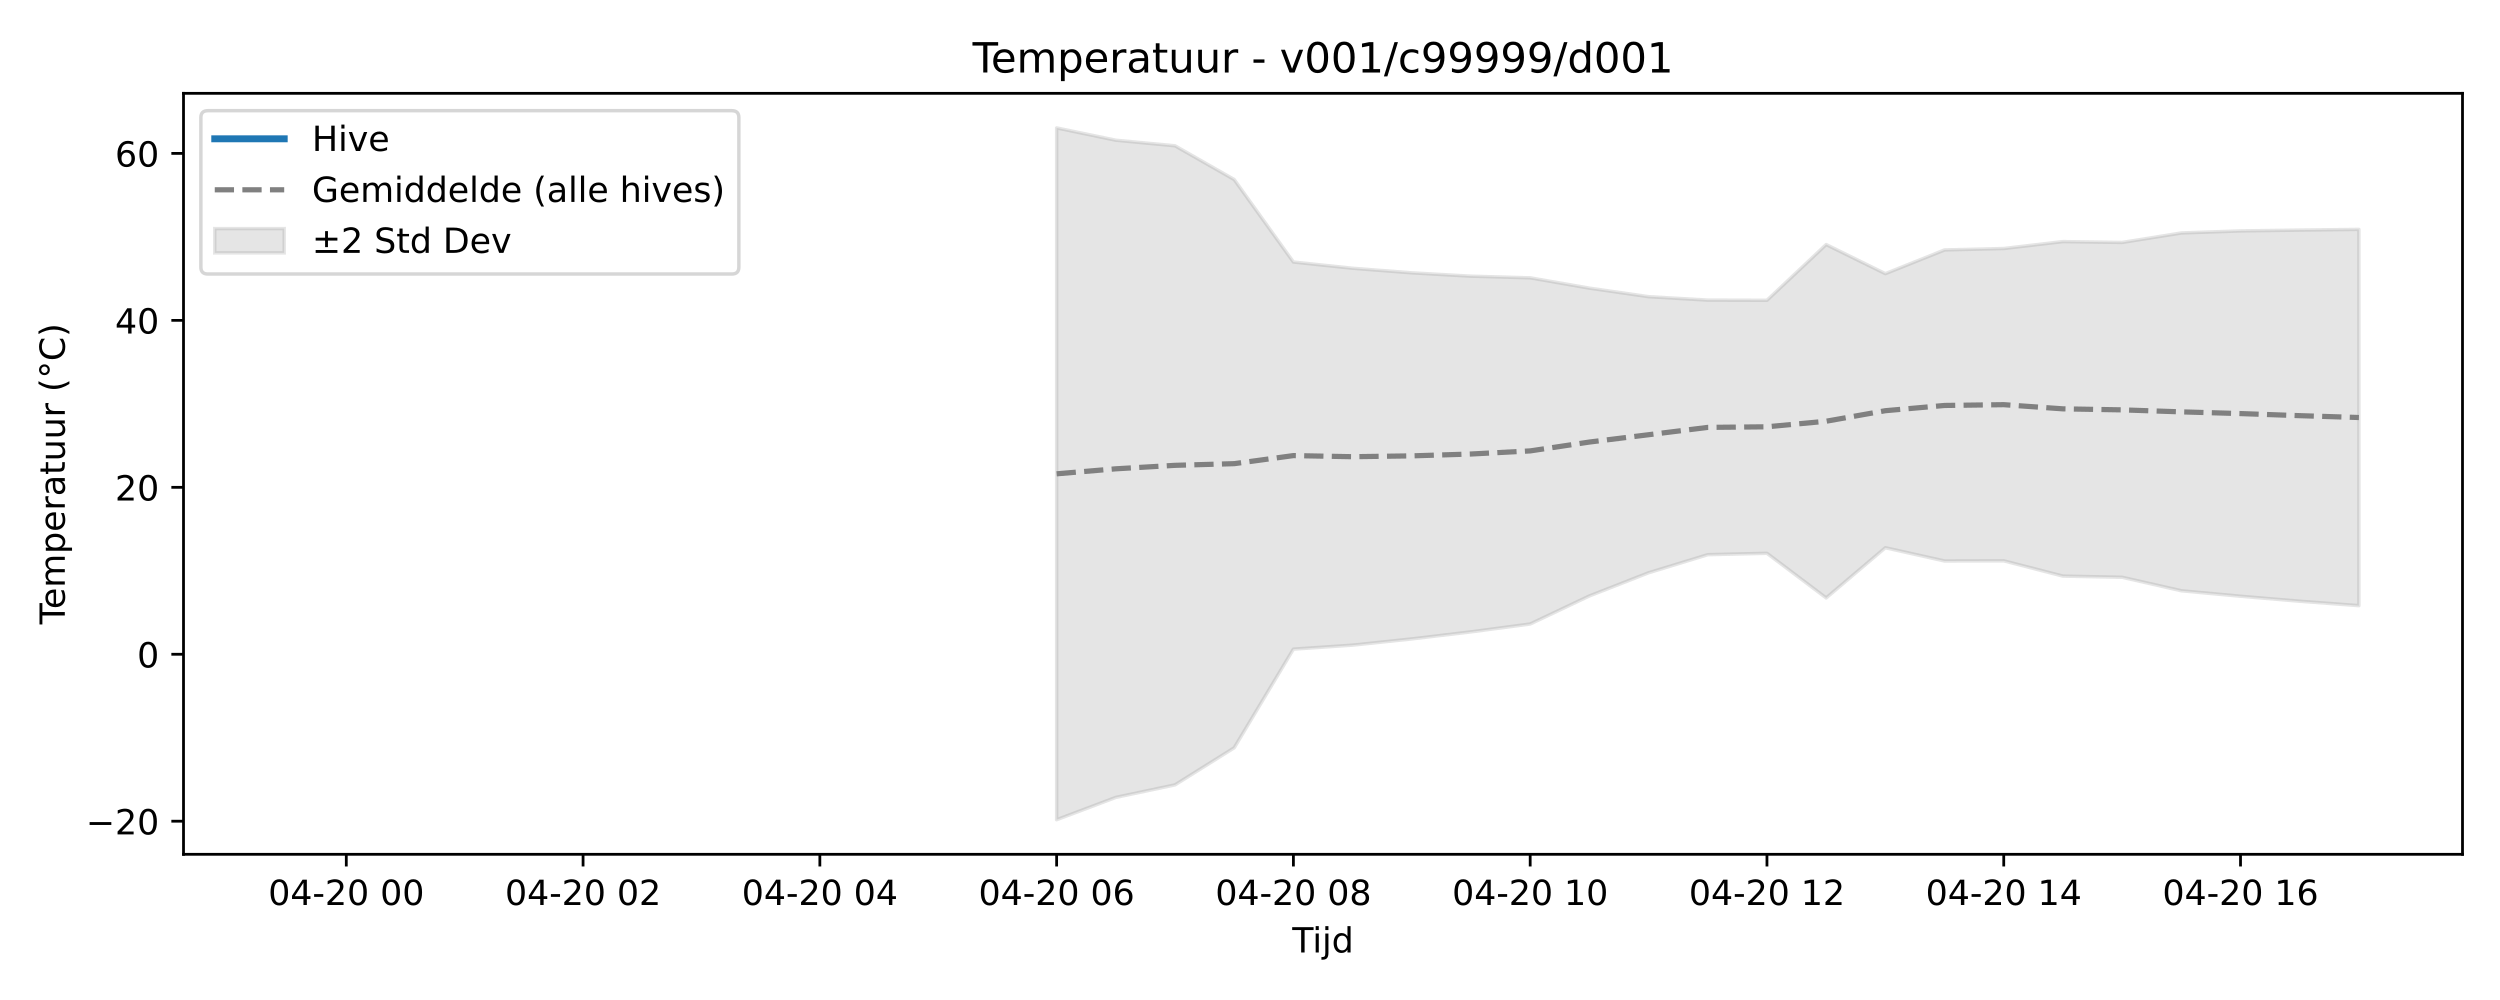
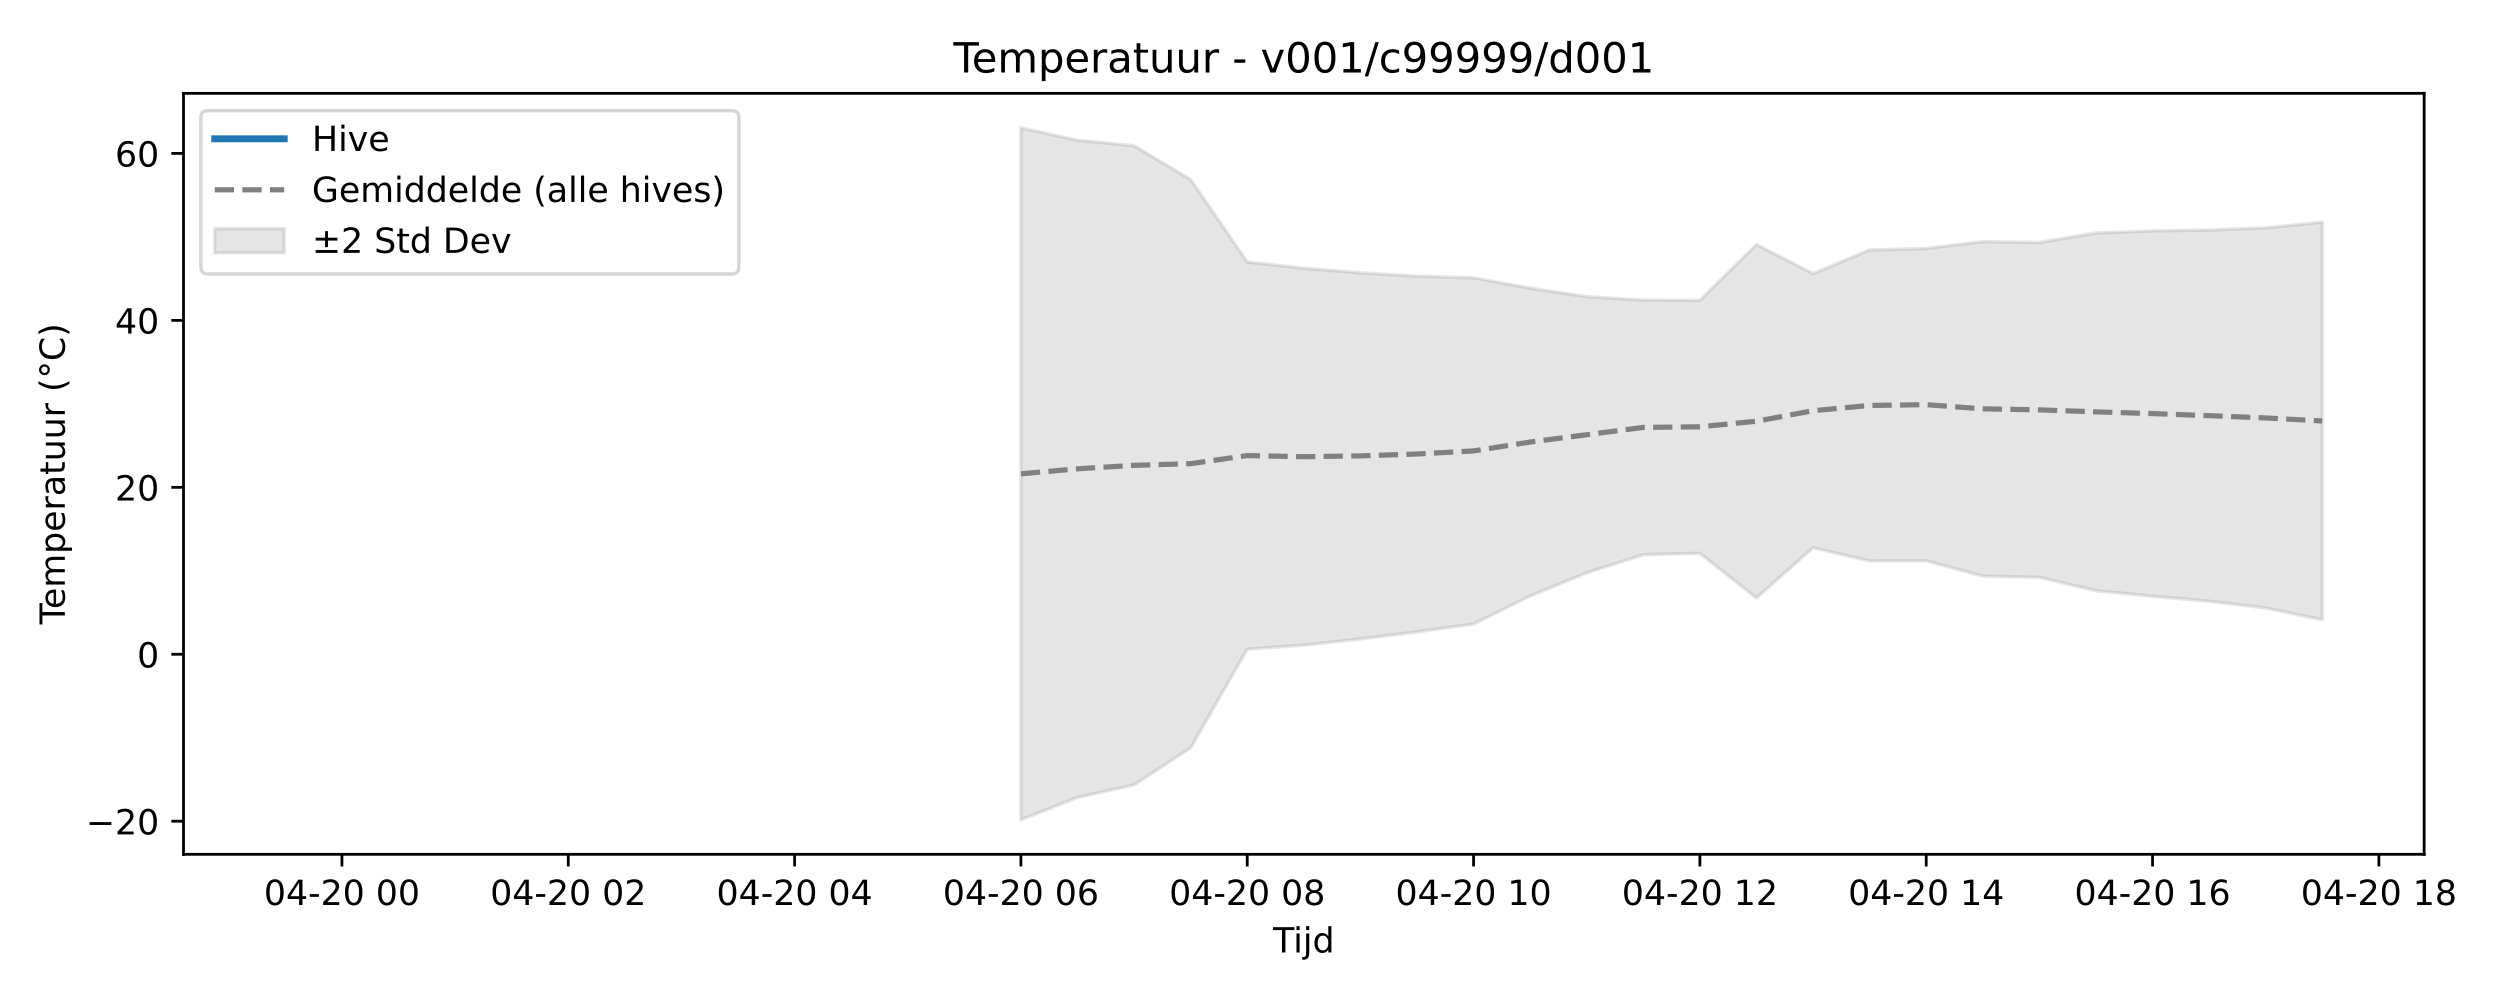
<svg xmlns="http://www.w3.org/2000/svg" xmlns:xlink="http://www.w3.org/1999/xlink" width="720pt" height="288pt" viewBox="0 0 720 288" version="1.1">
  <defs>
    <style type="text/css">*{stroke-linejoin: round; stroke-linecap: butt}</style>
  </defs>
  <g id="figure_1">
    <g id="patch_1">
      <path d="M 0 288  L 720 288  L 720 0  L 0 0  z " style="fill: #ffffff" />
    </g>
    <g id="axes_1">
      <g id="patch_2">
-         <path d="M 52.85 246.04  L 709.2 246.04  L 709.2 26.88  L 52.85 26.88  z " style="fill: #ffffff" />
+         <path d="M 52.85 246.04  L 698.153 246.04  L 698.153 26.88  L 52.85 26.88  z " style="fill: #ffffff" />
      </g>
      <g id="FillBetweenPolyCollection_1">
        <defs>
-           <path id="mc50a717412" d="M 304.309 -251.158  L 304.309 -51.922  L 321.357 -58.351  L 338.405 -61.959  L 355.453 -72.64  L 372.501 -101.045  L 389.549 -102.199  L 406.597 -103.993  L 423.645 -106.028  L 440.693 -108.293  L 457.741 -116.367  L 474.789 -123.042  L 491.837 -128.251  L 508.885 -128.648  L 525.933 -115.8  L 542.981 -130.251  L 560.03 -126.432  L 577.078 -126.48  L 594.126 -122.08  L 611.174 -121.741  L 628.222 -117.858  L 645.27 -116.281  L 662.318 -114.844  L 679.366 -113.572  L 679.366 -221.937  L 679.366 -221.937  L 662.318 -221.733  L 645.27 -221.499  L 628.222 -220.909  L 611.174 -218.175  L 594.126 -218.424  L 577.078 -216.429  L 560.03 -216.022  L 542.981 -209.185  L 525.933 -217.572  L 508.885 -201.519  L 491.837 -201.568  L 474.789 -202.556  L 457.741 -205.011  L 440.693 -207.983  L 423.645 -208.458  L 406.597 -209.425  L 389.549 -210.738  L 372.501 -212.533  L 355.453 -236.29  L 338.405 -246.009  L 321.357 -247.614  L 304.309 -251.158  z " style="stroke: #808080; stroke-opacity: 0.2" />
+           <path id="ma96e33fab9" d="M 294.024 -251.158  L 294.024 -51.922  L 310.319 -58.351  L 326.615 -61.959  L 342.91 -72.64  L 359.206 -101.045  L 375.501 -102.199  L 391.797 -103.993  L 408.092 -106.028  L 424.388 -108.293  L 440.683 -116.367  L 456.979 -123.042  L 473.275 -128.251  L 489.57 -128.648  L 505.866 -115.8  L 522.161 -130.251  L 538.457 -126.432  L 554.752 -126.48  L 571.048 -122.08  L 587.343 -121.741  L 603.639 -117.858  L 619.934 -116.281  L 636.23 -114.844  L 652.525 -112.895  L 668.821 -109.507  L 668.821 -223.998  L 668.821 -223.998  L 652.525 -222.373  L 636.23 -221.733  L 619.934 -221.499  L 603.639 -220.909  L 587.343 -218.175  L 571.048 -218.424  L 554.752 -216.429  L 538.457 -216.022  L 522.161 -209.185  L 505.866 -217.572  L 489.57 -201.519  L 473.275 -201.568  L 456.979 -202.556  L 440.683 -205.011  L 424.388 -207.983  L 408.092 -208.458  L 391.797 -209.425  L 375.501 -210.738  L 359.206 -212.533  L 342.91 -236.29  L 326.615 -246.009  L 310.319 -247.614  L 294.024 -251.158  z " style="stroke: #808080; stroke-opacity: 0.2" />
        </defs>
-         <g clip-path="url(#pca4e69039a)">
-           <use xlink:href="#mc50a717412" x="0" y="288" style="fill: #808080; fill-opacity: 0.2; stroke: #808080; stroke-opacity: 0.2" />
+         <g clip-path="url(#p0d04cc87cf)">
+           <use xlink:href="#ma96e33fab9" x="0" y="288" style="fill: #808080; fill-opacity: 0.2; stroke: #808080; stroke-opacity: 0.2" />
        </g>
      </g>
      <g id="matplotlib.axis_1">
        <g id="xtick_1">
          <g id="line2d_1">
            <defs>
-               <path id="m4d5f633542" d="M 0 0  L 0 3.5  " style="stroke: #000000; stroke-width: 0.8" />
-             </defs>
-             <g>
-               <use xlink:href="#m4d5f633542" x="99.732" y="246.04" style="stroke: #000000; stroke-width: 0.8" />
+               <path id="m06e8cf9ddd" d="M 0 0  L 0 3.5  " style="stroke: #000000; stroke-width: 0.8" />
+             </defs>
+             <g>
+               <use xlink:href="#m06e8cf9ddd" x="98.477" y="246.04" style="stroke: #000000; stroke-width: 0.8" />
            </g>
          </g>
          <g id="text_1">
-             <g transform="translate(77.25167 260.6384) scale(0.1 -0.1)">
+             <g transform="translate(75.997 260.6384) scale(0.1 -0.1)">
              <defs>
                <path id="DejaVuSans-30" d="M 2034 4250  Q 1547 4250 1301 3770  Q 1056 3291 1056 2328  Q 1056 1369 1301 889  Q 1547 409 2034 409  Q 2525 409 2770 889  Q 3016 1369 3016 2328  Q 3016 3291 2770 3770  Q 2525 4250 2034 4250  z M 2034 4750  Q 2819 4750 3233 4129  Q 3647 3509 3647 2328  Q 3647 1150 3233 529  Q 2819 -91 2034 -91  Q 1250 -91 836 529  Q 422 1150 422 2328  Q 422 3509 836 4129  Q 1250 4750 2034 4750  z " transform="scale(0.015625)" />
                <path id="DejaVuSans-34" d="M 2419 4116  L 825 1625  L 2419 1625  L 2419 4116  z M 2253 4666  L 3047 4666  L 3047 1625  L 3713 1625  L 3713 1100  L 3047 1100  L 3047 0  L 2419 0  L 2419 1100  L 313 1100  L 313 1709  L 2253 4666  z " transform="scale(0.015625)" />
                <path id="DejaVuSans-2d" d="M 313 2009  L 1997 2009  L 1997 1497  L 313 1497  L 313 2009  z " transform="scale(0.015625)" />
                <path id="DejaVuSans-32" d="M 1228 531  L 3431 531  L 3431 0  L 469 0  L 469 531  Q 828 903 1448 1529  Q 2069 2156 2228 2338  Q 2531 2678 2651 2914  Q 2772 3150 2772 3378  Q 2772 3750 2511 3984  Q 2250 4219 1831 4219  Q 1534 4219 1204 4116  Q 875 4013 500 3803  L 500 4441  Q 881 4594 1212 4672  Q 1544 4750 1819 4750  Q 2544 4750 2975 4387  Q 3406 4025 3406 3419  Q 3406 3131 3298 2873  Q 3191 2616 2906 2266  Q 2828 2175 2409 1742  Q 1991 1309 1228 531  z " transform="scale(0.015625)" />
                <path id="DejaVuSans-20" transform="scale(0.015625)" />
              </defs>
              <use xlink:href="#DejaVuSans-30" />
              <use xlink:href="#DejaVuSans-34" transform="translate(63.62305 0)" />
              <use xlink:href="#DejaVuSans-2d" transform="translate(127.2461 0)" />
              <use xlink:href="#DejaVuSans-32" transform="translate(163.3301 0)" />
              <use xlink:href="#DejaVuSans-30" transform="translate(226.9531 0)" />
              <use xlink:href="#DejaVuSans-20" transform="translate(290.5762 0)" />
              <use xlink:href="#DejaVuSans-30" transform="translate(322.3633 0)" />
              <use xlink:href="#DejaVuSans-30" transform="translate(385.9863 0)" />
            </g>
          </g>
        </g>
        <g id="xtick_2">
          <g id="line2d_2">
            <g>
-               <use xlink:href="#m4d5f633542" x="167.924" y="246.04" style="stroke: #000000; stroke-width: 0.8" />
+               <use xlink:href="#m06e8cf9ddd" x="163.66" y="246.04" style="stroke: #000000; stroke-width: 0.8" />
            </g>
          </g>
          <g id="text_2">
-             <g transform="translate(145.4439 260.6384) scale(0.1 -0.1)">
+             <g transform="translate(141.1791 260.6384) scale(0.1 -0.1)">
              <use xlink:href="#DejaVuSans-30" />
              <use xlink:href="#DejaVuSans-34" transform="translate(63.62305 0)" />
              <use xlink:href="#DejaVuSans-2d" transform="translate(127.2461 0)" />
              <use xlink:href="#DejaVuSans-32" transform="translate(163.3301 0)" />
              <use xlink:href="#DejaVuSans-30" transform="translate(226.9531 0)" />
              <use xlink:href="#DejaVuSans-20" transform="translate(290.5762 0)" />
              <use xlink:href="#DejaVuSans-30" transform="translate(322.3633 0)" />
              <use xlink:href="#DejaVuSans-32" transform="translate(385.9863 0)" />
            </g>
          </g>
        </g>
        <g id="xtick_3">
          <g id="line2d_3">
            <g>
-               <use xlink:href="#m4d5f633542" x="236.117" y="246.04" style="stroke: #000000; stroke-width: 0.8" />
+               <use xlink:href="#m06e8cf9ddd" x="228.842" y="246.04" style="stroke: #000000; stroke-width: 0.8" />
            </g>
          </g>
          <g id="text_3">
-             <g transform="translate(213.6361 260.6384) scale(0.1 -0.1)">
+             <g transform="translate(206.3612 260.6384) scale(0.1 -0.1)">
              <use xlink:href="#DejaVuSans-30" />
              <use xlink:href="#DejaVuSans-34" transform="translate(63.62305 0)" />
              <use xlink:href="#DejaVuSans-2d" transform="translate(127.2461 0)" />
              <use xlink:href="#DejaVuSans-32" transform="translate(163.3301 0)" />
              <use xlink:href="#DejaVuSans-30" transform="translate(226.9531 0)" />
              <use xlink:href="#DejaVuSans-20" transform="translate(290.5762 0)" />
              <use xlink:href="#DejaVuSans-30" transform="translate(322.3633 0)" />
              <use xlink:href="#DejaVuSans-34" transform="translate(385.9863 0)" />
            </g>
          </g>
        </g>
        <g id="xtick_4">
          <g id="line2d_4">
            <g>
-               <use xlink:href="#m4d5f633542" x="304.309" y="246.04" style="stroke: #000000; stroke-width: 0.8" />
+               <use xlink:href="#m06e8cf9ddd" x="294.024" y="246.04" style="stroke: #000000; stroke-width: 0.8" />
            </g>
          </g>
          <g id="text_4">
-             <g transform="translate(281.8283 260.6384) scale(0.1 -0.1)">
+             <g transform="translate(271.5433 260.6384) scale(0.1 -0.1)">
              <defs>
                <path id="DejaVuSans-36" d="M 2113 2584  Q 1688 2584 1439 2293  Q 1191 2003 1191 1497  Q 1191 994 1439 701  Q 1688 409 2113 409  Q 2538 409 2786 701  Q 3034 994 3034 1497  Q 3034 2003 2786 2293  Q 2538 2584 2113 2584  z M 3366 4563  L 3366 3988  Q 3128 4100 2886 4159  Q 2644 4219 2406 4219  Q 1781 4219 1451 3797  Q 1122 3375 1075 2522  Q 1259 2794 1537 2939  Q 1816 3084 2150 3084  Q 2853 3084 3261 2657  Q 3669 2231 3669 1497  Q 3669 778 3244 343  Q 2819 -91 2113 -91  Q 1303 -91 875 529  Q 447 1150 447 2328  Q 447 3434 972 4092  Q 1497 4750 2381 4750  Q 2619 4750 2861 4703  Q 3103 4656 3366 4563  z " transform="scale(0.015625)" />
              </defs>
              <use xlink:href="#DejaVuSans-30" />
              <use xlink:href="#DejaVuSans-34" transform="translate(63.62305 0)" />
              <use xlink:href="#DejaVuSans-2d" transform="translate(127.2461 0)" />
              <use xlink:href="#DejaVuSans-32" transform="translate(163.3301 0)" />
              <use xlink:href="#DejaVuSans-30" transform="translate(226.9531 0)" />
              <use xlink:href="#DejaVuSans-20" transform="translate(290.5762 0)" />
              <use xlink:href="#DejaVuSans-30" transform="translate(322.3633 0)" />
              <use xlink:href="#DejaVuSans-36" transform="translate(385.9863 0)" />
            </g>
          </g>
        </g>
        <g id="xtick_5">
          <g id="line2d_5">
            <g>
-               <use xlink:href="#m4d5f633542" x="372.501" y="246.04" style="stroke: #000000; stroke-width: 0.8" />
+               <use xlink:href="#m06e8cf9ddd" x="359.206" y="246.04" style="stroke: #000000; stroke-width: 0.8" />
            </g>
          </g>
          <g id="text_5">
-             <g transform="translate(350.0205 260.6384) scale(0.1 -0.1)">
+             <g transform="translate(336.7254 260.6384) scale(0.1 -0.1)">
              <defs>
                <path id="DejaVuSans-38" d="M 2034 2216  Q 1584 2216 1326 1975  Q 1069 1734 1069 1313  Q 1069 891 1326 650  Q 1584 409 2034 409  Q 2484 409 2743 651  Q 3003 894 3003 1313  Q 3003 1734 2745 1975  Q 2488 2216 2034 2216  z M 1403 2484  Q 997 2584 770 2862  Q 544 3141 544 3541  Q 544 4100 942 4425  Q 1341 4750 2034 4750  Q 2731 4750 3128 4425  Q 3525 4100 3525 3541  Q 3525 3141 3298 2862  Q 3072 2584 2669 2484  Q 3125 2378 3379 2068  Q 3634 1759 3634 1313  Q 3634 634 3220 271  Q 2806 -91 2034 -91  Q 1263 -91 848 271  Q 434 634 434 1313  Q 434 1759 690 2068  Q 947 2378 1403 2484  z M 1172 3481  Q 1172 3119 1398 2916  Q 1625 2713 2034 2713  Q 2441 2713 2670 2916  Q 2900 3119 2900 3481  Q 2900 3844 2670 4047  Q 2441 4250 2034 4250  Q 1625 4250 1398 4047  Q 1172 3844 1172 3481  z " transform="scale(0.015625)" />
              </defs>
              <use xlink:href="#DejaVuSans-30" />
              <use xlink:href="#DejaVuSans-34" transform="translate(63.62305 0)" />
              <use xlink:href="#DejaVuSans-2d" transform="translate(127.2461 0)" />
              <use xlink:href="#DejaVuSans-32" transform="translate(163.3301 0)" />
              <use xlink:href="#DejaVuSans-30" transform="translate(226.9531 0)" />
              <use xlink:href="#DejaVuSans-20" transform="translate(290.5762 0)" />
              <use xlink:href="#DejaVuSans-30" transform="translate(322.3633 0)" />
              <use xlink:href="#DejaVuSans-38" transform="translate(385.9863 0)" />
            </g>
          </g>
        </g>
        <g id="xtick_6">
          <g id="line2d_6">
            <g>
-               <use xlink:href="#m4d5f633542" x="440.693" y="246.04" style="stroke: #000000; stroke-width: 0.8" />
+               <use xlink:href="#m06e8cf9ddd" x="424.388" y="246.04" style="stroke: #000000; stroke-width: 0.8" />
            </g>
          </g>
          <g id="text_6">
-             <g transform="translate(418.2127 260.6384) scale(0.1 -0.1)">
+             <g transform="translate(401.9075 260.6384) scale(0.1 -0.1)">
              <defs>
                <path id="DejaVuSans-31" d="M 794 531  L 1825 531  L 1825 4091  L 703 3866  L 703 4441  L 1819 4666  L 2450 4666  L 2450 531  L 3481 531  L 3481 0  L 794 0  L 794 531  z " transform="scale(0.015625)" />
              </defs>
              <use xlink:href="#DejaVuSans-30" />
              <use xlink:href="#DejaVuSans-34" transform="translate(63.62305 0)" />
              <use xlink:href="#DejaVuSans-2d" transform="translate(127.2461 0)" />
              <use xlink:href="#DejaVuSans-32" transform="translate(163.3301 0)" />
              <use xlink:href="#DejaVuSans-30" transform="translate(226.9531 0)" />
              <use xlink:href="#DejaVuSans-20" transform="translate(290.5762 0)" />
              <use xlink:href="#DejaVuSans-31" transform="translate(322.3633 0)" />
              <use xlink:href="#DejaVuSans-30" transform="translate(385.9863 0)" />
            </g>
          </g>
        </g>
        <g id="xtick_7">
          <g id="line2d_7">
            <g>
-               <use xlink:href="#m4d5f633542" x="508.885" y="246.04" style="stroke: #000000; stroke-width: 0.8" />
+               <use xlink:href="#m06e8cf9ddd" x="489.57" y="246.04" style="stroke: #000000; stroke-width: 0.8" />
            </g>
          </g>
          <g id="text_7">
-             <g transform="translate(486.4049 260.6384) scale(0.1 -0.1)">
+             <g transform="translate(467.0896 260.6384) scale(0.1 -0.1)">
              <use xlink:href="#DejaVuSans-30" />
              <use xlink:href="#DejaVuSans-34" transform="translate(63.62305 0)" />
              <use xlink:href="#DejaVuSans-2d" transform="translate(127.2461 0)" />
              <use xlink:href="#DejaVuSans-32" transform="translate(163.3301 0)" />
              <use xlink:href="#DejaVuSans-30" transform="translate(226.9531 0)" />
              <use xlink:href="#DejaVuSans-20" transform="translate(290.5762 0)" />
              <use xlink:href="#DejaVuSans-31" transform="translate(322.3633 0)" />
              <use xlink:href="#DejaVuSans-32" transform="translate(385.9863 0)" />
            </g>
          </g>
        </g>
        <g id="xtick_8">
          <g id="line2d_8">
            <g>
-               <use xlink:href="#m4d5f633542" x="577.078" y="246.04" style="stroke: #000000; stroke-width: 0.8" />
+               <use xlink:href="#m06e8cf9ddd" x="554.752" y="246.04" style="stroke: #000000; stroke-width: 0.8" />
            </g>
          </g>
          <g id="text_8">
-             <g transform="translate(554.5971 260.6384) scale(0.1 -0.1)">
+             <g transform="translate(532.2717 260.6384) scale(0.1 -0.1)">
              <use xlink:href="#DejaVuSans-30" />
              <use xlink:href="#DejaVuSans-34" transform="translate(63.62305 0)" />
              <use xlink:href="#DejaVuSans-2d" transform="translate(127.2461 0)" />
              <use xlink:href="#DejaVuSans-32" transform="translate(163.3301 0)" />
              <use xlink:href="#DejaVuSans-30" transform="translate(226.9531 0)" />
              <use xlink:href="#DejaVuSans-20" transform="translate(290.5762 0)" />
              <use xlink:href="#DejaVuSans-31" transform="translate(322.3633 0)" />
              <use xlink:href="#DejaVuSans-34" transform="translate(385.9863 0)" />
            </g>
          </g>
        </g>
        <g id="xtick_9">
          <g id="line2d_9">
            <g>
-               <use xlink:href="#m4d5f633542" x="645.27" y="246.04" style="stroke: #000000; stroke-width: 0.8" />
+               <use xlink:href="#m06e8cf9ddd" x="619.934" y="246.04" style="stroke: #000000; stroke-width: 0.8" />
            </g>
          </g>
          <g id="text_9">
-             <g transform="translate(622.7893 260.6384) scale(0.1 -0.1)">
+             <g transform="translate(597.4537 260.6384) scale(0.1 -0.1)">
              <use xlink:href="#DejaVuSans-30" />
              <use xlink:href="#DejaVuSans-34" transform="translate(63.62305 0)" />
              <use xlink:href="#DejaVuSans-2d" transform="translate(127.2461 0)" />
              <use xlink:href="#DejaVuSans-32" transform="translate(163.3301 0)" />
              <use xlink:href="#DejaVuSans-30" transform="translate(226.9531 0)" />
              <use xlink:href="#DejaVuSans-20" transform="translate(290.5762 0)" />
              <use xlink:href="#DejaVuSans-31" transform="translate(322.3633 0)" />
              <use xlink:href="#DejaVuSans-36" transform="translate(385.9863 0)" />
            </g>
          </g>
        </g>
-         <g id="text_10">
-           <g transform="translate(372.175 274.3166) scale(0.1 -0.1)">
+         <g id="xtick_10">
+           <g id="line2d_10">
+             <g>
+               <use xlink:href="#m06e8cf9ddd" x="685.116" y="246.04" style="stroke: #000000; stroke-width: 0.8" />
+             </g>
+           </g>
+           <g id="text_10">
+             <g transform="translate(662.6358 260.6384) scale(0.1 -0.1)">
+               <use xlink:href="#DejaVuSans-30" />
+               <use xlink:href="#DejaVuSans-34" transform="translate(63.62305 0)" />
+               <use xlink:href="#DejaVuSans-2d" transform="translate(127.2461 0)" />
+               <use xlink:href="#DejaVuSans-32" transform="translate(163.3301 0)" />
+               <use xlink:href="#DejaVuSans-30" transform="translate(226.9531 0)" />
+               <use xlink:href="#DejaVuSans-20" transform="translate(290.5762 0)" />
+               <use xlink:href="#DejaVuSans-31" transform="translate(322.3633 0)" />
+               <use xlink:href="#DejaVuSans-38" transform="translate(385.9863 0)" />
+             </g>
+           </g>
+         </g>
+         <g id="text_11">
+           <g transform="translate(366.6514 274.3166) scale(0.1 -0.1)">
            <defs>
              <path id="DejaVuSans-54" d="M -19 4666  L 3928 4666  L 3928 4134  L 2272 4134  L 2272 0  L 1638 0  L 1638 4134  L -19 4134  L -19 4666  z " transform="scale(0.015625)" />
              <path id="DejaVuSans-69" d="M 603 3500  L 1178 3500  L 1178 0  L 603 0  L 603 3500  z M 603 4863  L 1178 4863  L 1178 4134  L 603 4134  L 603 4863  z " transform="scale(0.015625)" />
              <path id="DejaVuSans-6a" d="M 603 3500  L 1178 3500  L 1178 -63  Q 1178 -731 923 -1031  Q 669 -1331 103 -1331  L -116 -1331  L -116 -844  L 38 -844  Q 366 -844 484 -692  Q 603 -541 603 -63  L 603 3500  z M 603 4863  L 1178 4863  L 1178 4134  L 603 4134  L 603 4863  z " transform="scale(0.015625)" />
              <path id="DejaVuSans-64" d="M 2906 2969  L 2906 4863  L 3481 4863  L 3481 0  L 2906 0  L 2906 525  Q 2725 213 2448 61  Q 2172 -91 1784 -91  Q 1150 -91 751 415  Q 353 922 353 1747  Q 353 2572 751 3078  Q 1150 3584 1784 3584  Q 2172 3584 2448 3432  Q 2725 3281 2906 2969  z M 947 1747  Q 947 1113 1208 752  Q 1469 391 1925 391  Q 2381 391 2643 752  Q 2906 1113 2906 1747  Q 2906 2381 2643 2742  Q 2381 3103 1925 3103  Q 1469 3103 1208 2742  Q 947 2381 947 1747  z " transform="scale(0.015625)" />
            </defs>
            <use xlink:href="#DejaVuSans-54" />
            <use xlink:href="#DejaVuSans-69" transform="translate(57.95898 0)" />
            <use xlink:href="#DejaVuSans-6a" transform="translate(85.74219 0)" />
            <use xlink:href="#DejaVuSans-64" transform="translate(113.5254 0)" />
          </g>
        </g>
      </g>
      <g id="matplotlib.axis_2">
        <g id="ytick_1">
-           <g id="line2d_10">
-             <defs>
-               <path id="m2457522acd" d="M 0 0  L -3.5 0  " style="stroke: #000000; stroke-width: 0.8" />
-             </defs>
-             <g>
-               <use xlink:href="#m2457522acd" x="52.85" y="236.511" style="stroke: #000000; stroke-width: 0.8" />
-             </g>
-           </g>
-           <g id="text_11">
+           <g id="line2d_11">
+             <defs>
+               <path id="mc3a6254330" d="M 0 0  L -3.5 0  " style="stroke: #000000; stroke-width: 0.8" />
+             </defs>
+             <g>
+               <use xlink:href="#mc3a6254330" x="52.85" y="236.511" style="stroke: #000000; stroke-width: 0.8" />
+             </g>
+           </g>
+           <g id="text_12">
            <g transform="translate(24.74531 240.3106) scale(0.1 -0.1)">
              <defs>
                <path id="DejaVuSans-2212" d="M 678 2272  L 4684 2272  L 4684 1741  L 678 1741  L 678 2272  z " transform="scale(0.015625)" />
              </defs>
              <use xlink:href="#DejaVuSans-2212" />
              <use xlink:href="#DejaVuSans-32" transform="translate(83.78906 0)" />
              <use xlink:href="#DejaVuSans-30" transform="translate(147.4121 0)" />
            </g>
          </g>
        </g>
        <g id="ytick_2">
-           <g id="line2d_11">
-             <g>
-               <use xlink:href="#m2457522acd" x="52.85" y="188.429" style="stroke: #000000; stroke-width: 0.8" />
-             </g>
-           </g>
-           <g id="text_12">
+           <g id="line2d_12">
+             <g>
+               <use xlink:href="#mc3a6254330" x="52.85" y="188.429" style="stroke: #000000; stroke-width: 0.8" />
+             </g>
+           </g>
+           <g id="text_13">
            <g transform="translate(39.4875 192.2283) scale(0.1 -0.1)">
              <use xlink:href="#DejaVuSans-30" />
            </g>
          </g>
        </g>
        <g id="ytick_3">
-           <g id="line2d_12">
-             <g>
-               <use xlink:href="#m2457522acd" x="52.85" y="140.347" style="stroke: #000000; stroke-width: 0.8" />
-             </g>
-           </g>
-           <g id="text_13">
+           <g id="line2d_13">
+             <g>
+               <use xlink:href="#mc3a6254330" x="52.85" y="140.347" style="stroke: #000000; stroke-width: 0.8" />
+             </g>
+           </g>
+           <g id="text_14">
            <g transform="translate(33.125 144.1459) scale(0.1 -0.1)">
              <use xlink:href="#DejaVuSans-32" />
              <use xlink:href="#DejaVuSans-30" transform="translate(63.62305 0)" />
            </g>
          </g>
        </g>
        <g id="ytick_4">
-           <g id="line2d_13">
-             <g>
-               <use xlink:href="#m2457522acd" x="52.85" y="92.264" style="stroke: #000000; stroke-width: 0.8" />
-             </g>
-           </g>
-           <g id="text_14">
+           <g id="line2d_14">
+             <g>
+               <use xlink:href="#mc3a6254330" x="52.85" y="92.264" style="stroke: #000000; stroke-width: 0.8" />
+             </g>
+           </g>
+           <g id="text_15">
            <g transform="translate(33.125 96.0635) scale(0.1 -0.1)">
              <use xlink:href="#DejaVuSans-34" />
              <use xlink:href="#DejaVuSans-30" transform="translate(63.62305 0)" />
            </g>
          </g>
        </g>
        <g id="ytick_5">
-           <g id="line2d_14">
-             <g>
-               <use xlink:href="#m2457522acd" x="52.85" y="44.182" style="stroke: #000000; stroke-width: 0.8" />
-             </g>
-           </g>
-           <g id="text_15">
+           <g id="line2d_15">
+             <g>
+               <use xlink:href="#mc3a6254330" x="52.85" y="44.182" style="stroke: #000000; stroke-width: 0.8" />
+             </g>
+           </g>
+           <g id="text_16">
            <g transform="translate(33.125 47.98111) scale(0.1 -0.1)">
              <use xlink:href="#DejaVuSans-36" />
              <use xlink:href="#DejaVuSans-30" transform="translate(63.62305 0)" />
            </g>
          </g>
        </g>
-         <g id="text_16">
+         <g id="text_17">
          <g transform="translate(18.66562 179.8162) rotate(-90) scale(0.1 -0.1)">
            <defs>
              <path id="DejaVuSans-65" d="M 3597 1894  L 3597 1613  L 953 1613  Q 991 1019 1311 708  Q 1631 397 2203 397  Q 2534 397 2845 478  Q 3156 559 3463 722  L 3463 178  Q 3153 47 2828 -22  Q 2503 -91 2169 -91  Q 1331 -91 842 396  Q 353 884 353 1716  Q 353 2575 817 3079  Q 1281 3584 2069 3584  Q 2775 3584 3186 3129  Q 3597 2675 3597 1894  z M 3022 2063  Q 3016 2534 2758 2815  Q 2500 3097 2075 3097  Q 1594 3097 1305 2825  Q 1016 2553 972 2059  L 3022 2063  z " transform="scale(0.015625)" />
              <path id="DejaVuSans-6d" d="M 3328 2828  Q 3544 3216 3844 3400  Q 4144 3584 4550 3584  Q 5097 3584 5394 3201  Q 5691 2819 5691 2113  L 5691 0  L 5113 0  L 5113 2094  Q 5113 2597 4934 2840  Q 4756 3084 4391 3084  Q 3944 3084 3684 2787  Q 3425 2491 3425 1978  L 3425 0  L 2847 0  L 2847 2094  Q 2847 2600 2669 2842  Q 2491 3084 2119 3084  Q 1678 3084 1418 2786  Q 1159 2488 1159 1978  L 1159 0  L 581 0  L 581 3500  L 1159 3500  L 1159 2956  Q 1356 3278 1631 3431  Q 1906 3584 2284 3584  Q 2666 3584 2933 3390  Q 3200 3197 3328 2828  z " transform="scale(0.015625)" />
              <path id="DejaVuSans-70" d="M 1159 525  L 1159 -1331  L 581 -1331  L 581 3500  L 1159 3500  L 1159 2969  Q 1341 3281 1617 3432  Q 1894 3584 2278 3584  Q 2916 3584 3314 3078  Q 3713 2572 3713 1747  Q 3713 922 3314 415  Q 2916 -91 2278 -91  Q 1894 -91 1617 61  Q 1341 213 1159 525  z M 3116 1747  Q 3116 2381 2855 2742  Q 2594 3103 2138 3103  Q 1681 3103 1420 2742  Q 1159 2381 1159 1747  Q 1159 1113 1420 752  Q 1681 391 2138 391  Q 2594 391 2855 752  Q 3116 1113 3116 1747  z " transform="scale(0.015625)" />
              <path id="DejaVuSans-72" d="M 2631 2963  Q 2534 3019 2420 3045  Q 2306 3072 2169 3072  Q 1681 3072 1420 2755  Q 1159 2438 1159 1844  L 1159 0  L 581 0  L 581 3500  L 1159 3500  L 1159 2956  Q 1341 3275 1631 3429  Q 1922 3584 2338 3584  Q 2397 3584 2469 3576  Q 2541 3569 2628 3553  L 2631 2963  z " transform="scale(0.015625)" />
              <path id="DejaVuSans-61" d="M 2194 1759  Q 1497 1759 1228 1600  Q 959 1441 959 1056  Q 959 750 1161 570  Q 1363 391 1709 391  Q 2188 391 2477 730  Q 2766 1069 2766 1631  L 2766 1759  L 2194 1759  z M 3341 1997  L 3341 0  L 2766 0  L 2766 531  Q 2569 213 2275 61  Q 1981 -91 1556 -91  Q 1019 -91 701 211  Q 384 513 384 1019  Q 384 1609 779 1909  Q 1175 2209 1959 2209  L 2766 2209  L 2766 2266  Q 2766 2663 2505 2880  Q 2244 3097 1772 3097  Q 1472 3097 1187 3025  Q 903 2953 641 2809  L 641 3341  Q 956 3463 1253 3523  Q 1550 3584 1831 3584  Q 2591 3584 2966 3190  Q 3341 2797 3341 1997  z " transform="scale(0.015625)" />
              <path id="DejaVuSans-74" d="M 1172 4494  L 1172 3500  L 2356 3500  L 2356 3053  L 1172 3053  L 1172 1153  Q 1172 725 1289 603  Q 1406 481 1766 481  L 2356 481  L 2356 0  L 1766 0  Q 1100 0 847 248  Q 594 497 594 1153  L 594 3053  L 172 3053  L 172 3500  L 594 3500  L 594 4494  L 1172 4494  z " transform="scale(0.015625)" />
              <path id="DejaVuSans-75" d="M 544 1381  L 544 3500  L 1119 3500  L 1119 1403  Q 1119 906 1312 657  Q 1506 409 1894 409  Q 2359 409 2629 706  Q 2900 1003 2900 1516  L 2900 3500  L 3475 3500  L 3475 0  L 2900 0  L 2900 538  Q 2691 219 2414 64  Q 2138 -91 1772 -91  Q 1169 -91 856 284  Q 544 659 544 1381  z M 1991 3584  L 1991 3584  z " transform="scale(0.015625)" />
              <path id="DejaVuSans-28" d="M 1984 4856  Q 1566 4138 1362 3434  Q 1159 2731 1159 2009  Q 1159 1288 1364 580  Q 1569 -128 1984 -844  L 1484 -844  Q 1016 -109 783 600  Q 550 1309 550 2009  Q 550 2706 781 3412  Q 1013 4119 1484 4856  L 1984 4856  z " transform="scale(0.015625)" />
              <path id="DejaVuSans-b0" d="M 1600 4347  Q 1350 4347 1178 4173  Q 1006 4000 1006 3750  Q 1006 3503 1178 3333  Q 1350 3163 1600 3163  Q 1850 3163 2022 3333  Q 2194 3503 2194 3750  Q 2194 3997 2020 4172  Q 1847 4347 1600 4347  z M 1600 4750  Q 1800 4750 1984 4673  Q 2169 4597 2303 4453  Q 2447 4313 2519 4134  Q 2591 3956 2591 3750  Q 2591 3338 2302 3052  Q 2013 2766 1594 2766  Q 1172 2766 890 3047  Q 609 3328 609 3750  Q 609 4169 896 4459  Q 1184 4750 1600 4750  z " transform="scale(0.015625)" />
              <path id="DejaVuSans-43" d="M 4122 4306  L 4122 3641  Q 3803 3938 3442 4084  Q 3081 4231 2675 4231  Q 1875 4231 1450 3742  Q 1025 3253 1025 2328  Q 1025 1406 1450 917  Q 1875 428 2675 428  Q 3081 428 3442 575  Q 3803 722 4122 1019  L 4122 359  Q 3791 134 3420 21  Q 3050 -91 2638 -91  Q 1578 -91 968 557  Q 359 1206 359 2328  Q 359 3453 968 4101  Q 1578 4750 2638 4750  Q 3056 4750 3426 4639  Q 3797 4528 4122 4306  z " transform="scale(0.015625)" />
              <path id="DejaVuSans-29" d="M 513 4856  L 1013 4856  Q 1481 4119 1714 3412  Q 1947 2706 1947 2009  Q 1947 1309 1714 600  Q 1481 -109 1013 -844  L 513 -844  Q 928 -128 1133 580  Q 1338 1288 1338 2009  Q 1338 2731 1133 3434  Q 928 4138 513 4856  z " transform="scale(0.015625)" />
            </defs>
            <use xlink:href="#DejaVuSans-54" />
            <use xlink:href="#DejaVuSans-65" transform="translate(44.08398 0)" />
            <use xlink:href="#DejaVuSans-6d" transform="translate(105.6074 0)" />
            <use xlink:href="#DejaVuSans-70" transform="translate(203.0195 0)" />
            <use xlink:href="#DejaVuSans-65" transform="translate(266.4961 0)" />
            <use xlink:href="#DejaVuSans-72" transform="translate(328.0195 0)" />
            <use xlink:href="#DejaVuSans-61" transform="translate(369.1328 0)" />
            <use xlink:href="#DejaVuSans-74" transform="translate(430.4121 0)" />
            <use xlink:href="#DejaVuSans-75" transform="translate(469.6211 0)" />
            <use xlink:href="#DejaVuSans-75" transform="translate(533 0)" />
            <use xlink:href="#DejaVuSans-72" transform="translate(596.3789 0)" />
            <use xlink:href="#DejaVuSans-20" transform="translate(637.4922 0)" />
            <use xlink:href="#DejaVuSans-28" transform="translate(669.2793 0)" />
            <use xlink:href="#DejaVuSans-b0" transform="translate(708.293 0)" />
            <use xlink:href="#DejaVuSans-43" transform="translate(758.293 0)" />
            <use xlink:href="#DejaVuSans-29" transform="translate(828.1172 0)" />
          </g>
        </g>
      </g>
-       <g id="line2d_15">
-         <path clip-path="url(#pca4e69039a)" style="fill: none; stroke: #1f77b4; stroke-width: 2; stroke-linecap: square" />
-       </g>
      <g id="line2d_16">
-         <path d="M 82.684 167.273  M 304.309 136.46  L 321.357 135.018  L 338.405 134.016  L 355.453 133.535  L 372.501 131.211  L 389.549 131.532  L 406.597 131.291  L 423.645 130.757  L 440.693 129.862  L 457.741 127.311  L 474.789 125.201  L 491.837 123.09  L 508.885 122.917  L 525.933 121.314  L 542.981 118.282  L 560.03 116.773  L 577.078 116.546  L 594.126 117.748  L 611.174 118.042  L 628.222 118.616  L 645.27 119.11  L 662.318 119.711  L 679.366 120.246  " clip-path="url(#pca4e69039a)" style="fill: none; stroke-dasharray: 5.55,2.4; stroke-dashoffset: 0; stroke: #808080; stroke-width: 1.5" />
+         <path clip-path="url(#p0d04cc87cf)" style="fill: none; stroke: #1f77b4; stroke-width: 2; stroke-linecap: square" />
+       </g>
+       <g id="line2d_17">
+         <path d="M 82.182 167.273  M 294.024 136.46  L 310.319 135.018  L 326.615 134.016  L 342.91 133.535  L 359.206 131.211  L 375.501 131.532  L 391.797 131.291  L 408.092 130.757  L 424.388 129.862  L 440.683 127.311  L 456.979 125.201  L 473.275 123.09  L 489.57 122.917  L 505.866 121.314  L 522.161 118.282  L 538.457 116.773  L 554.752 116.546  L 571.048 117.748  L 587.343 118.042  L 603.639 118.616  L 619.934 119.11  L 636.23 119.711  L 652.525 120.366  L 668.821 121.247  " clip-path="url(#p0d04cc87cf)" style="fill: none; stroke-dasharray: 5.55,2.4; stroke-dashoffset: 0; stroke: #808080; stroke-width: 1.5" />
      </g>
      <g id="patch_3">
        <path d="M 52.85 246.04  L 52.85 26.88  " style="fill: none; stroke: #000000; stroke-width: 0.8; stroke-linejoin: miter; stroke-linecap: square" />
      </g>
      <g id="patch_4">
-         <path d="M 709.2 246.04  L 709.2 26.88  " style="fill: none; stroke: #000000; stroke-width: 0.8; stroke-linejoin: miter; stroke-linecap: square" />
+         <path d="M 698.153 246.04  L 698.153 26.88  " style="fill: none; stroke: #000000; stroke-width: 0.8; stroke-linejoin: miter; stroke-linecap: square" />
      </g>
      <g id="patch_5">
-         <path d="M 52.85 246.04  L 709.2 246.04  " style="fill: none; stroke: #000000; stroke-width: 0.8; stroke-linejoin: miter; stroke-linecap: square" />
+         <path d="M 52.85 246.04  L 698.153 246.04  " style="fill: none; stroke: #000000; stroke-width: 0.8; stroke-linejoin: miter; stroke-linecap: square" />
      </g>
      <g id="patch_6">
-         <path d="M 52.85 26.88  L 709.2 26.88  " style="fill: none; stroke: #000000; stroke-width: 0.8; stroke-linejoin: miter; stroke-linecap: square" />
-       </g>
-       <g id="text_17">
-         <g transform="translate(280.1031 20.88) scale(0.12 -0.12)">
+         <path d="M 52.85 26.88  L 698.153 26.88  " style="fill: none; stroke: #000000; stroke-width: 0.8; stroke-linejoin: miter; stroke-linecap: square" />
+       </g>
+       <g id="text_18">
+         <g transform="translate(274.5795 20.88) scale(0.12 -0.12)">
          <defs>
            <path id="DejaVuSans-76" d="M 191 3500  L 800 3500  L 1894 563  L 2988 3500  L 3597 3500  L 2284 0  L 1503 0  L 191 3500  z " transform="scale(0.015625)" />
            <path id="DejaVuSans-2f" d="M 1625 4666  L 2156 4666  L 531 -594  L 0 -594  L 1625 4666  z " transform="scale(0.015625)" />
            <path id="DejaVuSans-63" d="M 3122 3366  L 3122 2828  Q 2878 2963 2633 3030  Q 2388 3097 2138 3097  Q 1578 3097 1268 2742  Q 959 2388 959 1747  Q 959 1106 1268 751  Q 1578 397 2138 397  Q 2388 397 2633 464  Q 2878 531 3122 666  L 3122 134  Q 2881 22 2623 -34  Q 2366 -91 2075 -91  Q 1284 -91 818 406  Q 353 903 353 1747  Q 353 2603 823 3093  Q 1294 3584 2113 3584  Q 2378 3584 2631 3529  Q 2884 3475 3122 3366  z " transform="scale(0.015625)" />
            <path id="DejaVuSans-39" d="M 703 97  L 703 672  Q 941 559 1184 500  Q 1428 441 1663 441  Q 2288 441 2617 861  Q 2947 1281 2994 2138  Q 2813 1869 2534 1725  Q 2256 1581 1919 1581  Q 1219 1581 811 2004  Q 403 2428 403 3163  Q 403 3881 828 4315  Q 1253 4750 1959 4750  Q 2769 4750 3195 4129  Q 3622 3509 3622 2328  Q 3622 1225 3098 567  Q 2575 -91 1691 -91  Q 1453 -91 1209 -44  Q 966 3 703 97  z M 1959 2075  Q 2384 2075 2632 2365  Q 2881 2656 2881 3163  Q 2881 3666 2632 3958  Q 2384 4250 1959 4250  Q 1534 4250 1286 3958  Q 1038 3666 1038 3163  Q 1038 2656 1286 2365  Q 1534 2075 1959 2075  z " transform="scale(0.015625)" />
          </defs>
          <use xlink:href="#DejaVuSans-54" />
          <use xlink:href="#DejaVuSans-65" transform="translate(44.08398 0)" />
          <use xlink:href="#DejaVuSans-6d" transform="translate(105.6074 0)" />
          <use xlink:href="#DejaVuSans-70" transform="translate(203.0195 0)" />
          <use xlink:href="#DejaVuSans-65" transform="translate(266.4961 0)" />
          <use xlink:href="#DejaVuSans-72" transform="translate(328.0195 0)" />
          <use xlink:href="#DejaVuSans-61" transform="translate(369.1328 0)" />
          <use xlink:href="#DejaVuSans-74" transform="translate(430.4121 0)" />
          <use xlink:href="#DejaVuSans-75" transform="translate(469.6211 0)" />
          <use xlink:href="#DejaVuSans-75" transform="translate(533 0)" />
          <use xlink:href="#DejaVuSans-72" transform="translate(596.3789 0)" />
          <use xlink:href="#DejaVuSans-20" transform="translate(637.4922 0)" />
          <use xlink:href="#DejaVuSans-2d" transform="translate(669.2793 0)" />
          <use xlink:href="#DejaVuSans-20" transform="translate(705.3633 0)" />
          <use xlink:href="#DejaVuSans-76" transform="translate(737.1504 0)" />
          <use xlink:href="#DejaVuSans-30" transform="translate(796.3301 0)" />
          <use xlink:href="#DejaVuSans-30" transform="translate(859.9531 0)" />
          <use xlink:href="#DejaVuSans-31" transform="translate(923.5762 0)" />
          <use xlink:href="#DejaVuSans-2f" transform="translate(987.1992 0)" />
          <use xlink:href="#DejaVuSans-63" transform="translate(1020.891 0)" />
          <use xlink:href="#DejaVuSans-39" transform="translate(1075.871 0)" />
          <use xlink:href="#DejaVuSans-39" transform="translate(1139.494 0)" />
          <use xlink:href="#DejaVuSans-39" transform="translate(1203.117 0)" />
          <use xlink:href="#DejaVuSans-39" transform="translate(1266.74 0)" />
          <use xlink:href="#DejaVuSans-39" transform="translate(1330.363 0)" />
          <use xlink:href="#DejaVuSans-2f" transform="translate(1393.986 0)" />
          <use xlink:href="#DejaVuSans-64" transform="translate(1427.678 0)" />
          <use xlink:href="#DejaVuSans-30" transform="translate(1491.154 0)" />
          <use xlink:href="#DejaVuSans-30" transform="translate(1554.777 0)" />
          <use xlink:href="#DejaVuSans-31" transform="translate(1618.4 0)" />
        </g>
      </g>
      <g id="legend_1">
        <g id="patch_7">
          <path d="M 59.85 78.914  L 210.794 78.914  Q 212.794 78.914 212.794 76.914  L 212.794 33.88  Q 212.794 31.88 210.794 31.88  L 59.85 31.88  Q 57.85 31.88 57.85 33.88  L 57.85 76.914  Q 57.85 78.914 59.85 78.914  z " style="fill: #ffffff; opacity: 0.8; stroke: #cccccc; stroke-linejoin: miter" />
        </g>
-         <g id="line2d_17">
+         <g id="line2d_18">
          <path d="M 61.85 39.978  L 71.85 39.978  L 81.85 39.978  " style="fill: none; stroke: #1f77b4; stroke-width: 2; stroke-linecap: square" />
        </g>
-         <g id="text_18">
+         <g id="text_19">
          <g transform="translate(89.85 43.47844) scale(0.1 -0.1)">
            <defs>
              <path id="DejaVuSans-48" d="M 628 4666  L 1259 4666  L 1259 2753  L 3553 2753  L 3553 4666  L 4184 4666  L 4184 0  L 3553 0  L 3553 2222  L 1259 2222  L 1259 0  L 628 0  L 628 4666  z " transform="scale(0.015625)" />
            </defs>
            <use xlink:href="#DejaVuSans-48" />
            <use xlink:href="#DejaVuSans-69" transform="translate(75.19531 0)" />
            <use xlink:href="#DejaVuSans-76" transform="translate(102.9785 0)" />
            <use xlink:href="#DejaVuSans-65" transform="translate(162.1582 0)" />
          </g>
        </g>
-         <g id="line2d_18">
+         <g id="line2d_19">
          <path d="M 61.85 54.657  L 71.85 54.657  L 81.85 54.657  " style="fill: none; stroke-dasharray: 5.55,2.4; stroke-dashoffset: 0; stroke: #808080; stroke-width: 1.5" />
        </g>
-         <g id="text_19">
+         <g id="text_20">
          <g transform="translate(89.85 58.15656) scale(0.1 -0.1)">
            <defs>
              <path id="DejaVuSans-47" d="M 3809 666  L 3809 1919  L 2778 1919  L 2778 2438  L 4434 2438  L 4434 434  Q 4069 175 3628 42  Q 3188 -91 2688 -91  Q 1594 -91 976 548  Q 359 1188 359 2328  Q 359 3472 976 4111  Q 1594 4750 2688 4750  Q 3144 4750 3555 4637  Q 3966 4525 4313 4306  L 4313 3634  Q 3963 3931 3569 4081  Q 3175 4231 2741 4231  Q 1884 4231 1454 3753  Q 1025 3275 1025 2328  Q 1025 1384 1454 906  Q 1884 428 2741 428  Q 3075 428 3337 486  Q 3600 544 3809 666  z " transform="scale(0.015625)" />
              <path id="DejaVuSans-6c" d="M 603 4863  L 1178 4863  L 1178 0  L 603 0  L 603 4863  z " transform="scale(0.015625)" />
              <path id="DejaVuSans-68" d="M 3513 2113  L 3513 0  L 2938 0  L 2938 2094  Q 2938 2591 2744 2837  Q 2550 3084 2163 3084  Q 1697 3084 1428 2787  Q 1159 2491 1159 1978  L 1159 0  L 581 0  L 581 4863  L 1159 4863  L 1159 2956  Q 1366 3272 1645 3428  Q 1925 3584 2291 3584  Q 2894 3584 3203 3211  Q 3513 2838 3513 2113  z " transform="scale(0.015625)" />
              <path id="DejaVuSans-73" d="M 2834 3397  L 2834 2853  Q 2591 2978 2328 3040  Q 2066 3103 1784 3103  Q 1356 3103 1142 2972  Q 928 2841 928 2578  Q 928 2378 1081 2264  Q 1234 2150 1697 2047  L 1894 2003  Q 2506 1872 2764 1633  Q 3022 1394 3022 966  Q 3022 478 2636 193  Q 2250 -91 1575 -91  Q 1294 -91 989 -36  Q 684 19 347 128  L 347 722  Q 666 556 975 473  Q 1284 391 1588 391  Q 1994 391 2212 530  Q 2431 669 2431 922  Q 2431 1156 2273 1281  Q 2116 1406 1581 1522  L 1381 1569  Q 847 1681 609 1914  Q 372 2147 372 2553  Q 372 3047 722 3315  Q 1072 3584 1716 3584  Q 2034 3584 2315 3537  Q 2597 3491 2834 3397  z " transform="scale(0.015625)" />
            </defs>
            <use xlink:href="#DejaVuSans-47" />
            <use xlink:href="#DejaVuSans-65" transform="translate(77.49023 0)" />
            <use xlink:href="#DejaVuSans-6d" transform="translate(139.0137 0)" />
            <use xlink:href="#DejaVuSans-69" transform="translate(236.4258 0)" />
            <use xlink:href="#DejaVuSans-64" transform="translate(264.209 0)" />
            <use xlink:href="#DejaVuSans-64" transform="translate(327.6855 0)" />
            <use xlink:href="#DejaVuSans-65" transform="translate(391.1621 0)" />
            <use xlink:href="#DejaVuSans-6c" transform="translate(452.6855 0)" />
            <use xlink:href="#DejaVuSans-64" transform="translate(480.4688 0)" />
            <use xlink:href="#DejaVuSans-65" transform="translate(543.9453 0)" />
            <use xlink:href="#DejaVuSans-20" transform="translate(605.4688 0)" />
            <use xlink:href="#DejaVuSans-28" transform="translate(637.2559 0)" />
            <use xlink:href="#DejaVuSans-61" transform="translate(676.2695 0)" />
            <use xlink:href="#DejaVuSans-6c" transform="translate(737.5488 0)" />
            <use xlink:href="#DejaVuSans-6c" transform="translate(765.332 0)" />
            <use xlink:href="#DejaVuSans-65" transform="translate(793.1152 0)" />
            <use xlink:href="#DejaVuSans-20" transform="translate(854.6387 0)" />
            <use xlink:href="#DejaVuSans-68" transform="translate(886.4258 0)" />
            <use xlink:href="#DejaVuSans-69" transform="translate(949.8047 0)" />
            <use xlink:href="#DejaVuSans-76" transform="translate(977.5879 0)" />
            <use xlink:href="#DejaVuSans-65" transform="translate(1036.768 0)" />
            <use xlink:href="#DejaVuSans-73" transform="translate(1098.291 0)" />
            <use xlink:href="#DejaVuSans-29" transform="translate(1150.391 0)" />
          </g>
        </g>
        <g id="patch_8">
          <path d="M 61.85 72.835  L 81.85 72.835  L 81.85 65.835  L 61.85 65.835  z " style="fill: #808080; fill-opacity: 0.2; stroke: #808080; stroke-opacity: 0.2; stroke-linejoin: miter" />
        </g>
-         <g id="text_20">
+         <g id="text_21">
          <g transform="translate(89.85 72.83469) scale(0.1 -0.1)">
            <defs>
              <path id="DejaVuSans-b1" d="M 2944 4013  L 2944 2803  L 4684 2803  L 4684 2272  L 2944 2272  L 2944 1063  L 2419 1063  L 2419 2272  L 678 2272  L 678 2803  L 2419 2803  L 2419 4013  L 2944 4013  z M 678 531  L 4684 531  L 4684 0  L 678 0  L 678 531  z " transform="scale(0.015625)" />
              <path id="DejaVuSans-53" d="M 3425 4513  L 3425 3897  Q 3066 4069 2747 4153  Q 2428 4238 2131 4238  Q 1616 4238 1336 4038  Q 1056 3838 1056 3469  Q 1056 3159 1242 3001  Q 1428 2844 1947 2747  L 2328 2669  Q 3034 2534 3370 2195  Q 3706 1856 3706 1288  Q 3706 609 3251 259  Q 2797 -91 1919 -91  Q 1588 -91 1214 -16  Q 841 59 441 206  L 441 856  Q 825 641 1194 531  Q 1563 422 1919 422  Q 2459 422 2753 634  Q 3047 847 3047 1241  Q 3047 1584 2836 1778  Q 2625 1972 2144 2069  L 1759 2144  Q 1053 2284 737 2584  Q 422 2884 422 3419  Q 422 4038 858 4394  Q 1294 4750 2059 4750  Q 2388 4750 2728 4690  Q 3069 4631 3425 4513  z " transform="scale(0.015625)" />
              <path id="DejaVuSans-44" d="M 1259 4147  L 1259 519  L 2022 519  Q 2988 519 3436 956  Q 3884 1394 3884 2338  Q 3884 3275 3436 3711  Q 2988 4147 2022 4147  L 1259 4147  z M 628 4666  L 1925 4666  Q 3281 4666 3915 4102  Q 4550 3538 4550 2338  Q 4550 1131 3912 565  Q 3275 0 1925 0  L 628 0  L 628 4666  z " transform="scale(0.015625)" />
            </defs>
            <use xlink:href="#DejaVuSans-b1" />
            <use xlink:href="#DejaVuSans-32" transform="translate(83.78906 0)" />
            <use xlink:href="#DejaVuSans-20" transform="translate(147.4121 0)" />
            <use xlink:href="#DejaVuSans-53" transform="translate(179.1992 0)" />
            <use xlink:href="#DejaVuSans-74" transform="translate(242.6758 0)" />
            <use xlink:href="#DejaVuSans-64" transform="translate(281.8848 0)" />
            <use xlink:href="#DejaVuSans-20" transform="translate(345.3613 0)" />
            <use xlink:href="#DejaVuSans-44" transform="translate(377.1484 0)" />
            <use xlink:href="#DejaVuSans-65" transform="translate(454.1504 0)" />
            <use xlink:href="#DejaVuSans-76" transform="translate(515.6738 0)" />
          </g>
        </g>
      </g>
    </g>
  </g>
  <defs>
-     <clipPath id="pca4e69039a">
-       <rect x="52.85" y="26.88" width="656.35" height="219.16" />
+     <clipPath id="p0d04cc87cf">
+       <rect x="52.85" y="26.88" width="645.303" height="219.16" />
    </clipPath>
  </defs>
</svg>
